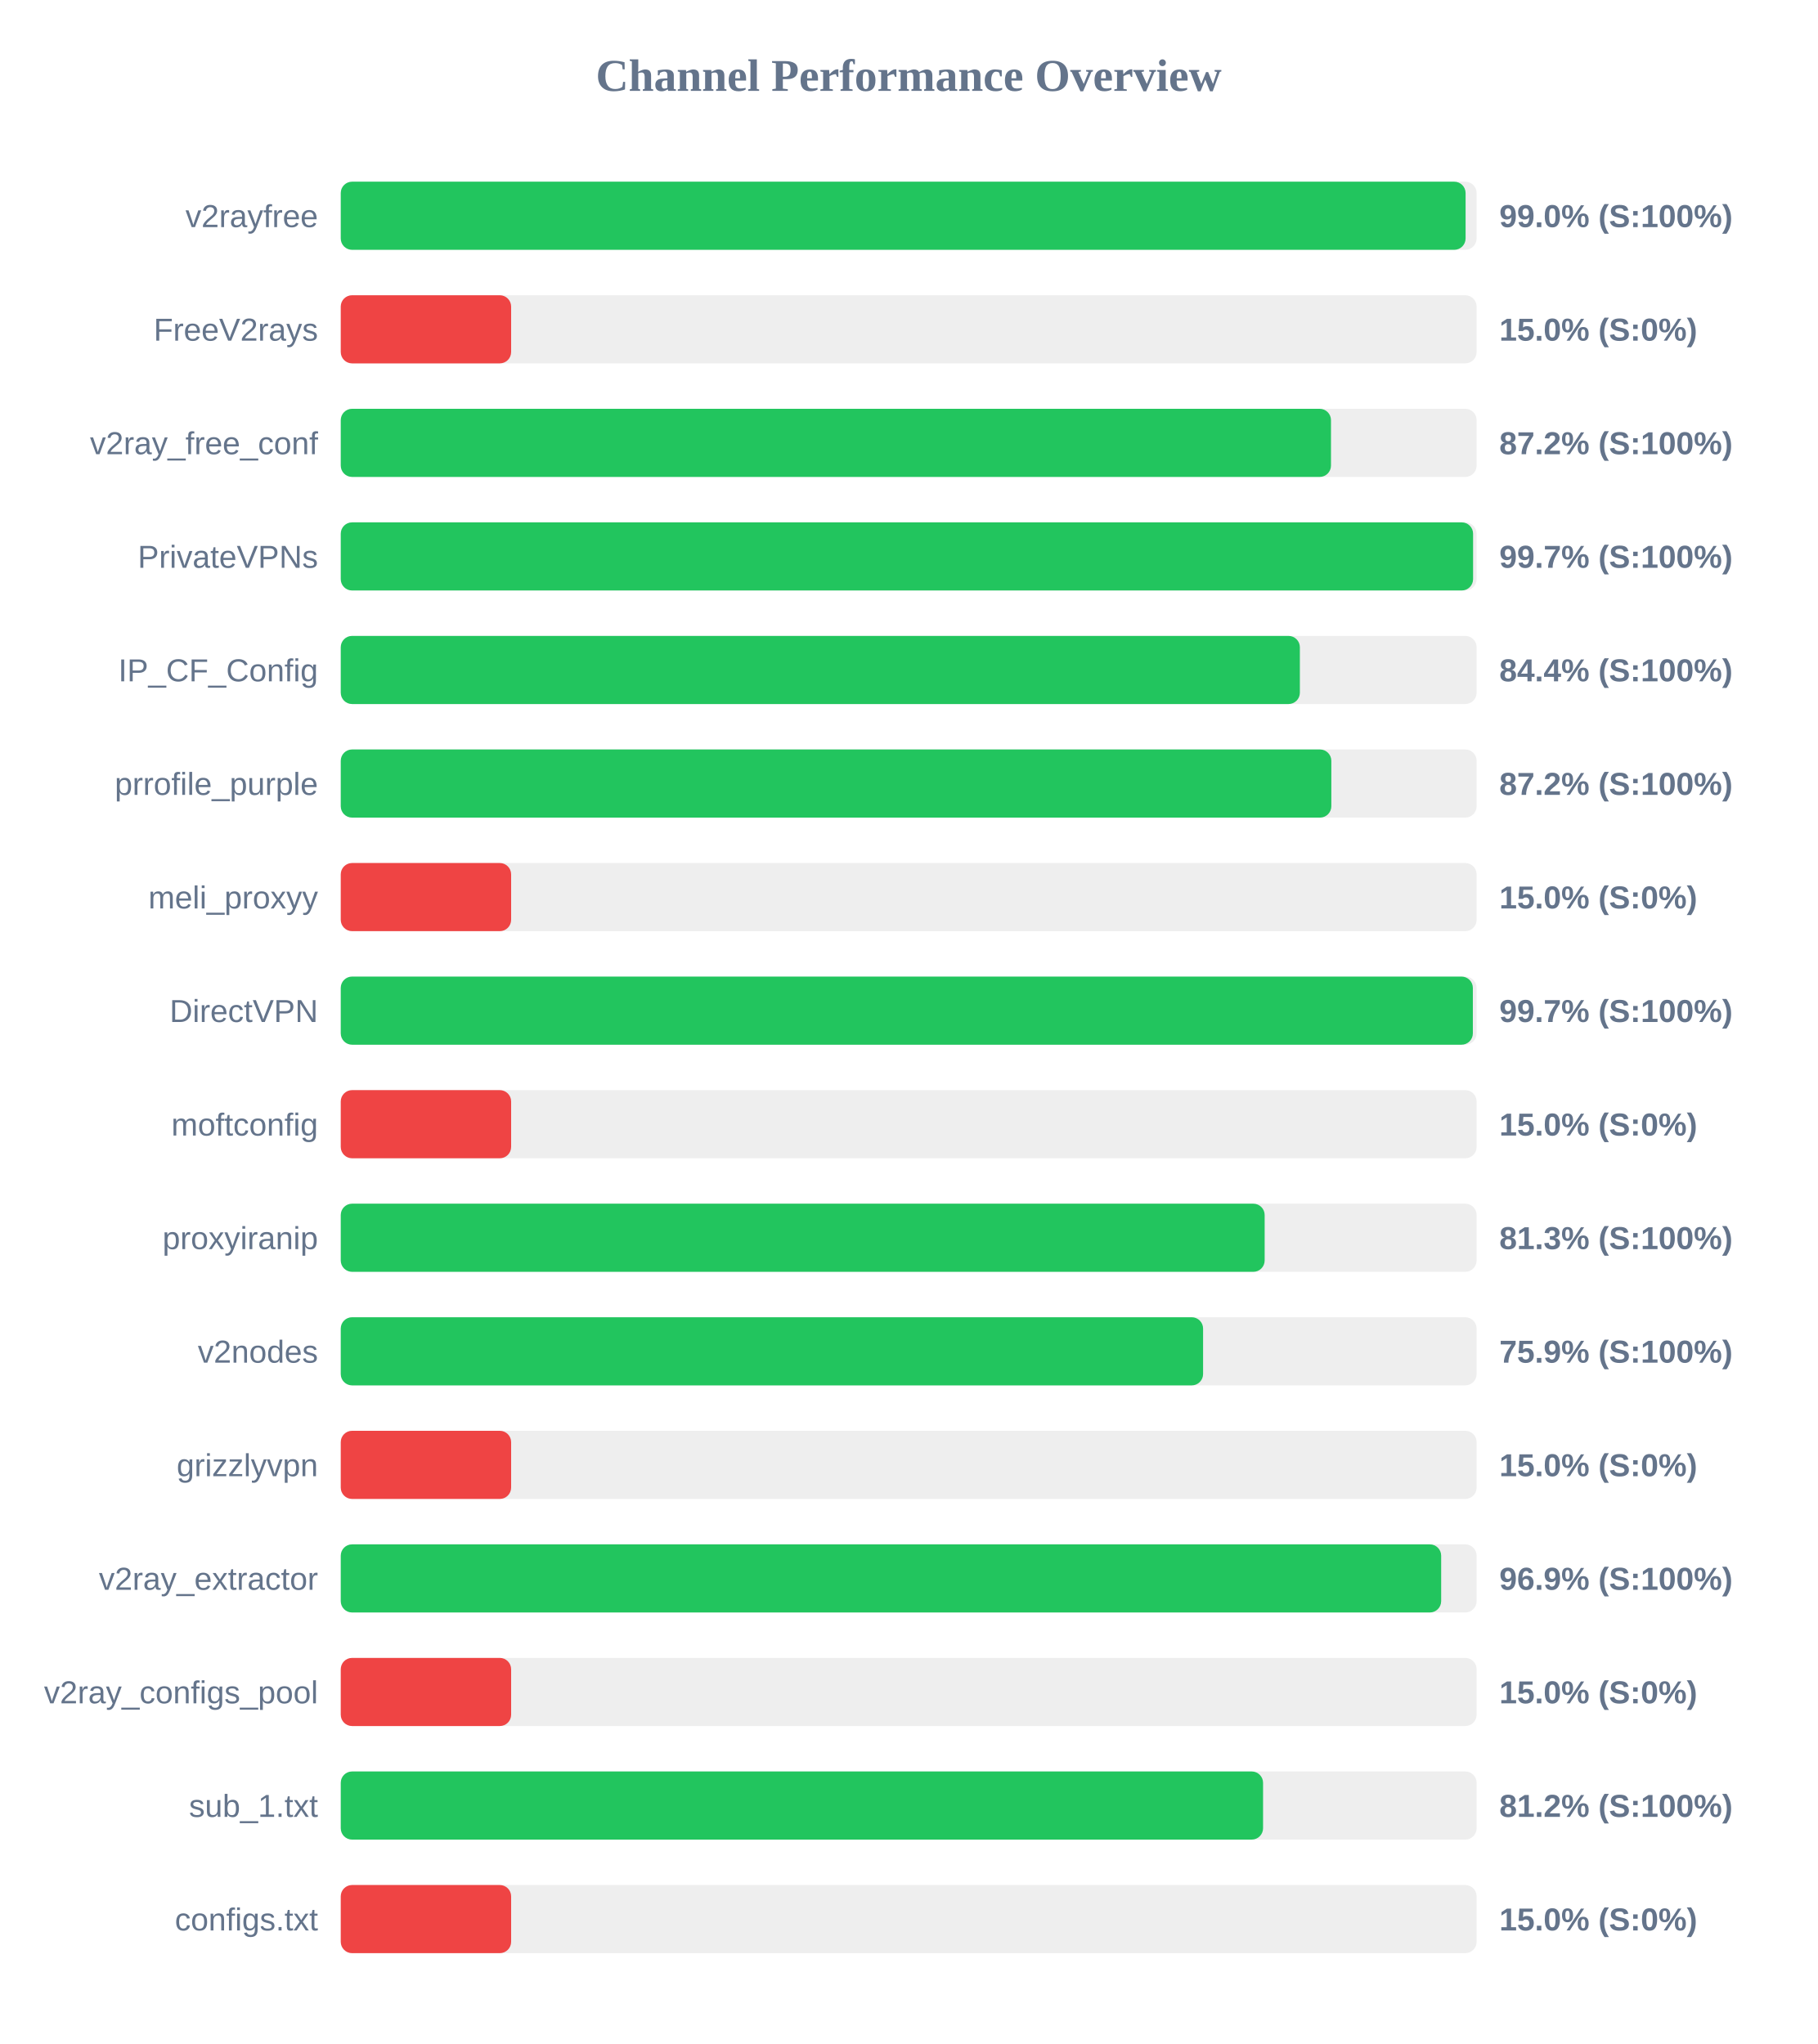
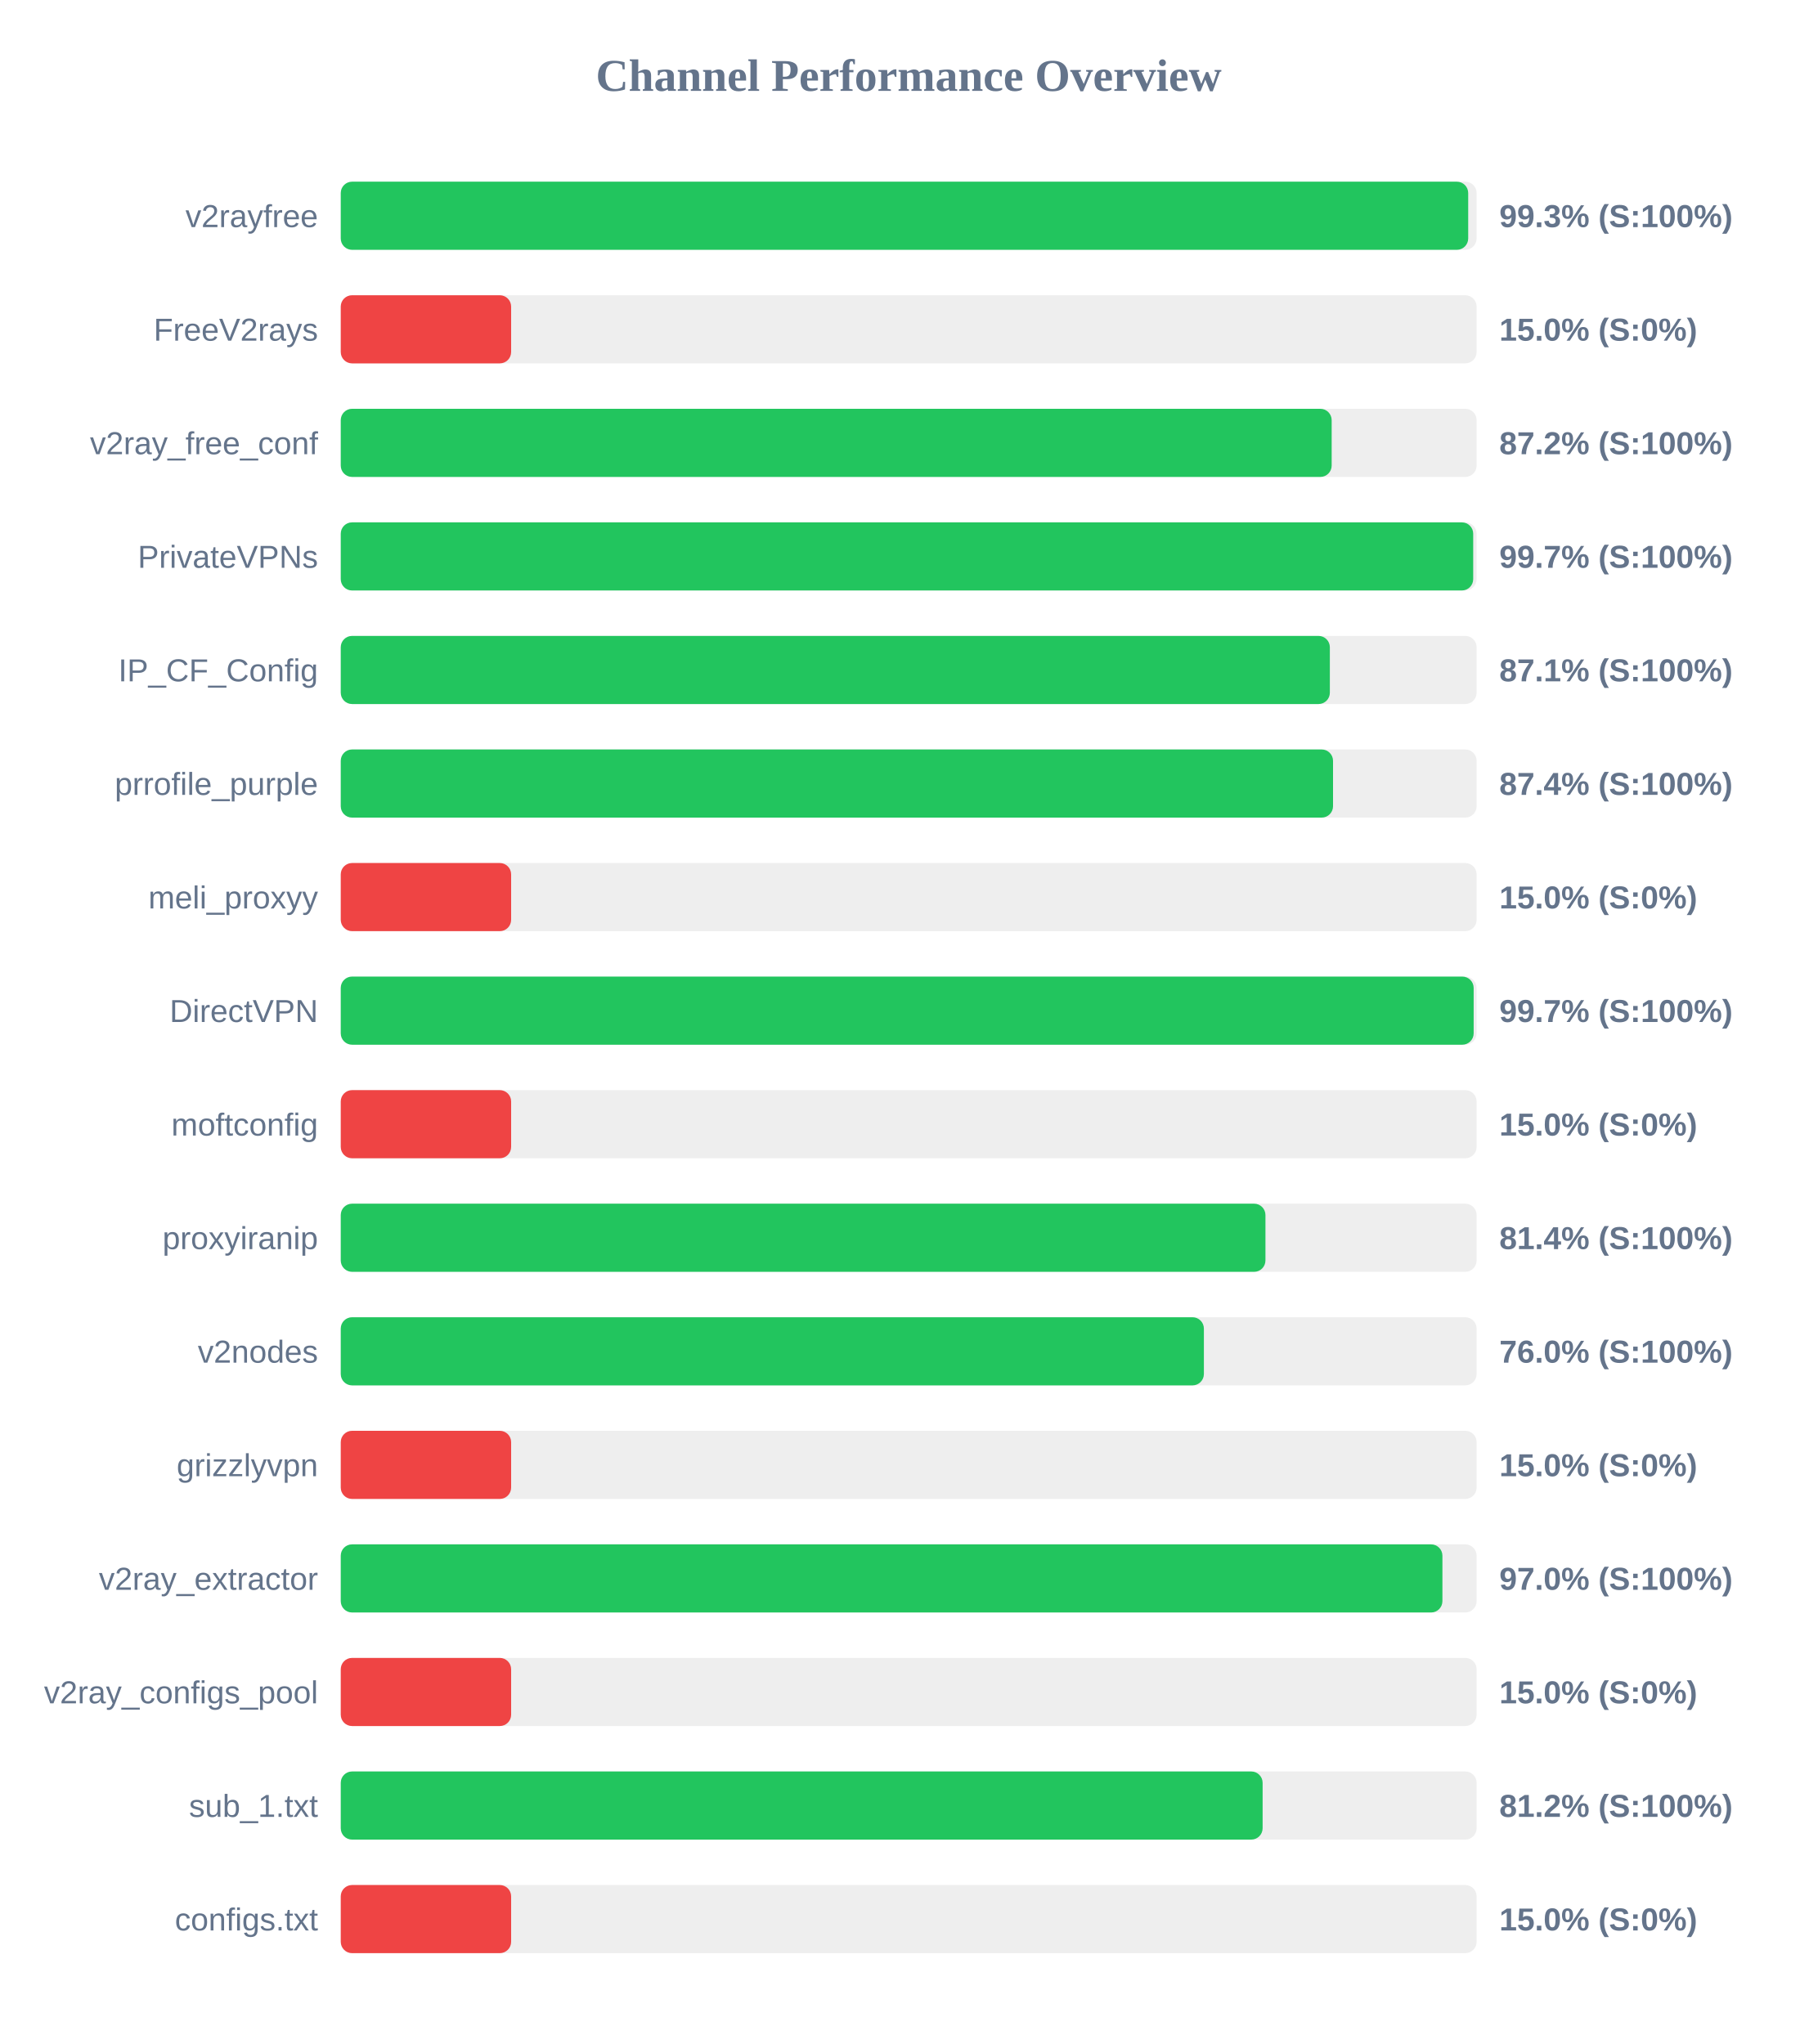
<svg xmlns="http://www.w3.org/2000/svg" width="800" height="900" version="1.1">
  <style>
        .row { font: 14px Arial; fill: #64748b; }
        .score { font: bold 14px Arial; fill: #64748b; }
    </style>
  <text x="400" y="40" text-anchor="middle" font-size="20px" font-weight="bold" fill="#64748b">Channel Performance Overview</text>
  <rect x="150" y="80" width="500" height="30" fill="#eee" rx="5" />
-   <rect x="150" y="80" width="495.15" height="30" fill="#22c55e" rx="5" />
+   <rect x="150" y="80" width="496.3" height="30" fill="#22c55e" rx="5" />
  <text x="140" y="100" text-anchor="end" class="row">v2rayfree</text>
-   <text x="660" y="100" text-anchor="start" class="score">99.0% (S:100%)</text>
+   <text x="660" y="100" text-anchor="start" class="score">99.3% (S:100%)</text>
  <rect x="150" y="130" width="500" height="30" fill="#eee" rx="5" />
  <rect x="150" y="130" width="75.0" height="30" fill="#ef4444" rx="5" />
  <text x="140" y="150" text-anchor="end" class="row">FreeV2rays</text>
  <text x="660" y="150" text-anchor="start" class="score">15.0% (S:0%)</text>
  <rect x="150" y="180" width="500" height="30" fill="#eee" rx="5" />
-   <rect x="150" y="180" width="435.9" height="30" fill="#22c55e" rx="5" />
+   <rect x="150" y="180" width="436.2" height="30" fill="#22c55e" rx="5" />
  <text x="140" y="200" text-anchor="end" class="row">v2ray_free_conf</text>
  <text x="660" y="200" text-anchor="start" class="score">87.2% (S:100%)</text>
  <rect x="150" y="230" width="500" height="30" fill="#eee" rx="5" />
-   <rect x="150" y="230" width="498.45" height="30" fill="#22c55e" rx="5" />
+   <rect x="150" y="230" width="498.5" height="30" fill="#22c55e" rx="5" />
  <text x="140" y="250" text-anchor="end" class="row">PrivateVPNs</text>
  <text x="660" y="250" text-anchor="start" class="score">99.7% (S:100%)</text>
  <rect x="150" y="280" width="500" height="30" fill="#eee" rx="5" />
-   <rect x="150" y="280" width="422.2" height="30" fill="#22c55e" rx="5" />
+   <rect x="150" y="280" width="435.4" height="30" fill="#22c55e" rx="5" />
  <text x="140" y="300" text-anchor="end" class="row">IP_CF_Config</text>
-   <text x="660" y="300" text-anchor="start" class="score">84.4% (S:100%)</text>
+   <text x="660" y="300" text-anchor="start" class="score">87.1% (S:100%)</text>
  <rect x="150" y="330" width="500" height="30" fill="#eee" rx="5" />
-   <rect x="150" y="330" width="436.05" height="30" fill="#22c55e" rx="5" />
+   <rect x="150" y="330" width="436.8" height="30" fill="#22c55e" rx="5" />
  <text x="140" y="350" text-anchor="end" class="row">prrofile_purple</text>
-   <text x="660" y="350" text-anchor="start" class="score">87.2% (S:100%)</text>
+   <text x="660" y="350" text-anchor="start" class="score">87.4% (S:100%)</text>
  <rect x="150" y="380" width="500" height="30" fill="#eee" rx="5" />
  <rect x="150" y="380" width="75.0" height="30" fill="#ef4444" rx="5" />
  <text x="140" y="400" text-anchor="end" class="row">meli_proxyy</text>
  <text x="660" y="400" text-anchor="start" class="score">15.0% (S:0%)</text>
  <rect x="150" y="430" width="500" height="30" fill="#eee" rx="5" />
-   <rect x="150" y="430" width="498.35" height="30" fill="#22c55e" rx="5" />
+   <rect x="150" y="430" width="498.7" height="30" fill="#22c55e" rx="5" />
  <text x="140" y="450" text-anchor="end" class="row">DirectVPN</text>
  <text x="660" y="450" text-anchor="start" class="score">99.7% (S:100%)</text>
  <rect x="150" y="480" width="500" height="30" fill="#eee" rx="5" />
  <rect x="150" y="480" width="75.0" height="30" fill="#ef4444" rx="5" />
  <text x="140" y="500" text-anchor="end" class="row">moftconfig</text>
  <text x="660" y="500" text-anchor="start" class="score">15.0% (S:0%)</text>
  <rect x="150" y="530" width="500" height="30" fill="#eee" rx="5" />
-   <rect x="150" y="530" width="406.7" height="30" fill="#22c55e" rx="5" />
+   <rect x="150" y="530" width="407.05" height="30" fill="#22c55e" rx="5" />
  <text x="140" y="550" text-anchor="end" class="row">proxyiranip</text>
-   <text x="660" y="550" text-anchor="start" class="score">81.3% (S:100%)</text>
+   <text x="660" y="550" text-anchor="start" class="score">81.4% (S:100%)</text>
  <rect x="150" y="580" width="500" height="30" fill="#eee" rx="5" />
-   <rect x="150" y="580" width="379.6" height="30" fill="#22c55e" rx="5" />
+   <rect x="150" y="580" width="379.95" height="30" fill="#22c55e" rx="5" />
  <text x="140" y="600" text-anchor="end" class="row">v2nodes</text>
-   <text x="660" y="600" text-anchor="start" class="score">75.9% (S:100%)</text>
+   <text x="660" y="600" text-anchor="start" class="score">76.0% (S:100%)</text>
  <rect x="150" y="630" width="500" height="30" fill="#eee" rx="5" />
  <rect x="150" y="630" width="75.0" height="30" fill="#ef4444" rx="5" />
  <text x="140" y="650" text-anchor="end" class="row">grizzlyvpn</text>
  <text x="660" y="650" text-anchor="start" class="score">15.0% (S:0%)</text>
  <rect x="150" y="680" width="500" height="30" fill="#eee" rx="5" />
-   <rect x="150" y="680" width="484.4" height="30" fill="#22c55e" rx="5" />
+   <rect x="150" y="680" width="484.95" height="30" fill="#22c55e" rx="5" />
  <text x="140" y="700" text-anchor="end" class="row">v2ray_extractor</text>
-   <text x="660" y="700" text-anchor="start" class="score">96.9% (S:100%)</text>
+   <text x="660" y="700" text-anchor="start" class="score">97.0% (S:100%)</text>
  <rect x="150" y="730" width="500" height="30" fill="#eee" rx="5" />
  <rect x="150" y="730" width="75.0" height="30" fill="#ef4444" rx="5" />
  <text x="140" y="750" text-anchor="end" class="row">v2ray_configs_pool</text>
  <text x="660" y="750" text-anchor="start" class="score">15.0% (S:0%)</text>
  <rect x="150" y="780" width="500" height="30" fill="#eee" rx="5" />
-   <rect x="150" y="780" width="406.0" height="30" fill="#22c55e" rx="5" />
+   <rect x="150" y="780" width="405.8" height="30" fill="#22c55e" rx="5" />
  <text x="140" y="800" text-anchor="end" class="row">sub_1.txt</text>
  <text x="660" y="800" text-anchor="start" class="score">81.2% (S:100%)</text>
  <rect x="150" y="830" width="500" height="30" fill="#eee" rx="5" />
  <rect x="150" y="830" width="75.0" height="30" fill="#ef4444" rx="5" />
  <text x="140" y="850" text-anchor="end" class="row">configs.txt</text>
  <text x="660" y="850" text-anchor="start" class="score">15.0% (S:0%)</text>
</svg>
